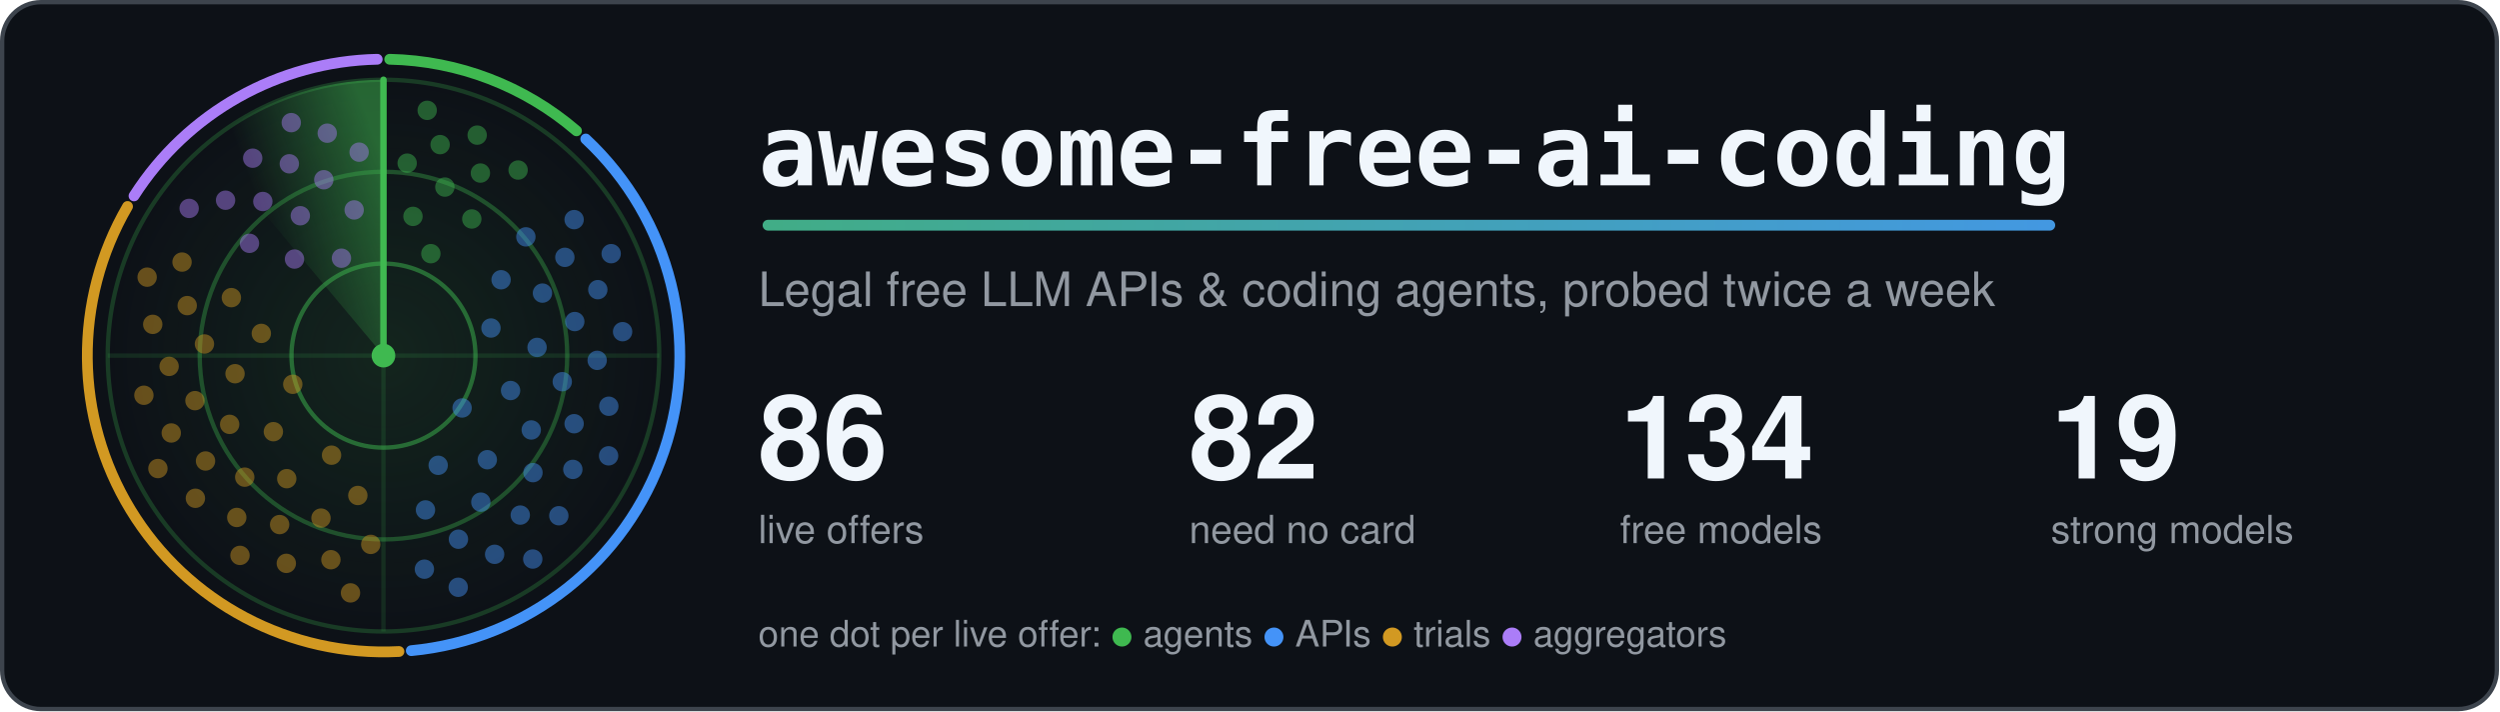
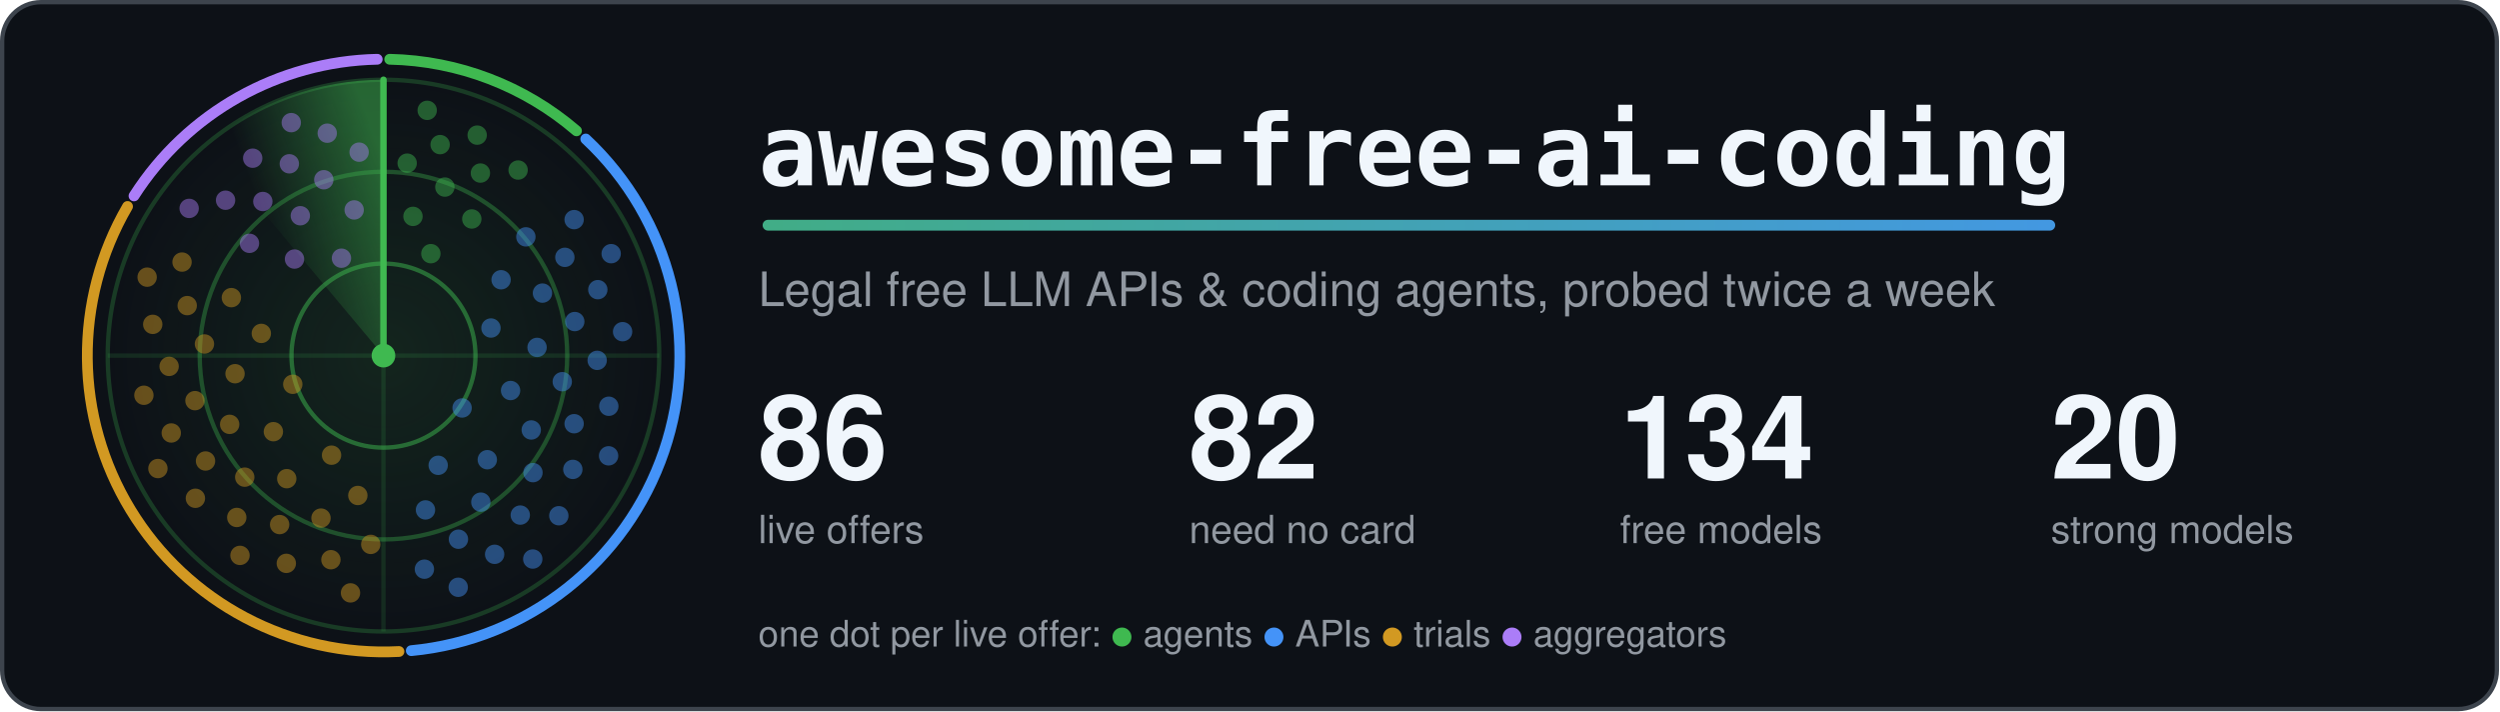
<svg xmlns="http://www.w3.org/2000/svg" width="1160" height="330" viewBox="0 0 1160 330" role="img" aria-labelledby="title">
  <style>.card{fill:#0d1117;stroke:#3d444d}.t{fill:#f0f6fc}.m{fill:#9198a1}.ring{stroke:#3fb950}.hub{fill:#3fb950}.beam{stroke:#3fb950}.s0,.s1,.g0,.g1{stop-color:#3fb950}.a0{stop-color:#3fb950}.a1{stop-color:#4493f8}.dot.agents,.key.agents{fill:#3fb950}.rim.agents{stroke:#3fb950}.dot.apis,.key.apis{fill:#4493f8}.rim.apis{stroke:#4493f8}.dot.trials,.key.trials{fill:#d29922}.rim.trials{stroke:#d29922}.dot.aggregators,.key.aggregators{fill:#ab7df8}.rim.aggregators{stroke:#ab7df8}.rim{fill:none}.s0{stop-opacity:.5}.s1,.g1{stop-opacity:0}.g0{stop-opacity:.12}.dot{opacity:.45;animation:ping 6s linear infinite}@keyframes ping{0%,4%{opacity:1}55%,100%{opacity:.45}}.turning{animation:turn 6s linear infinite}@keyframes turn{to{transform:rotate(360deg)}}@media (prefers-reduced-motion: reduce) {.dot { animation: none; opacity: 1 } .turning { animation: none }}</style>
  <defs>
    <linearGradient id="accent" gradientUnits="userSpaceOnUse" x1="0" y1="0" x2="1100" y2="0">
      <stop class="a0" offset="0" />
      <stop class="a1" offset="1" />
    </linearGradient>
  </defs>
  <rect class="card" x="1" y="1" width="1158" height="328" rx="18" stroke-width="2" />
  <defs>
    <radialGradient id="glow">
      <stop class="g0" offset="0" />
      <stop class="g1" offset="1" />
    </radialGradient>
  </defs>
  <circle cx="178.0" cy="165.0" r="128.0" fill="url(#glow)" />
  <circle class="ring" cx="178.0" cy="165.0" r="42.7" fill="none" stroke-width="2" stroke-opacity=".5" />
  <circle class="ring" cx="178.0" cy="165.0" r="85.3" fill="none" stroke-width="2" stroke-opacity=".35" />
  <circle class="ring" cx="178.0" cy="165.0" r="128.0" fill="none" stroke-width="2" stroke-opacity=".25" />
  <path class="ring" d="M50.0 165.0H306.0M178.0 37.0V293.0" stroke-width="2" stroke-opacity=".15" />
  <path class="rim agents" d="M180.9 27.5A137.5 137.5 0 0 1 267.6 60.7" stroke-width="5" stroke-linecap="round" />
  <path class="rim apis" d="M271.9 64.5A137.5 137.5 0 0 1 190.9 301.9" stroke-width="5" stroke-linecap="round" />
  <path class="rim trials" d="M185.2 302.3A137.5 137.5 0 0 1 59.2 95.8" stroke-width="5" stroke-linecap="round" />
  <path class="rim aggregators" d="M62.2 90.9A137.5 137.5 0 0 1 175.1 27.5" stroke-width="5" stroke-linecap="round" />
  <defs>
    <linearGradient id="sweep" gradientUnits="userSpaceOnUse" x1="178.0" y1="75.4" x2="120.4" y2="96.4">
      <stop class="s0" offset="0" />
      <stop class="s1" offset="1" />
    </linearGradient>
  </defs>
  <g class="turning" style="transform-origin:178.0px 165.0px">
    <path fill="url(#sweep)" d="M178.0 165.0L95.7 66.9A128.0 128.0 0 0 1 178.0 37.0Z" />
    <line class="beam" x1="178.0" y1="165.0" x2="178.0" y2="37.0" stroke-width="3" stroke-linecap="round" />
  </g>
  <circle class="dot agents" cx="200.0" cy="117.7" r="4.5" style="animation-delay:0.42s" />
  <circle class="dot agents" cx="191.7" cy="100.4" r="4.5" style="animation-delay:0.20s" />
  <circle class="dot agents" cx="219.0" cy="101.6" r="4.5" style="animation-delay:0.55s" />
  <circle class="dot agents" cx="206.5" cy="86.8" r="4.5" style="animation-delay:0.33s" />
  <circle class="dot agents" cx="189.0" cy="75.7" r="4.5" style="animation-delay:0.12s" />
  <circle class="dot agents" cx="223.0" cy="80.3" r="4.5" style="animation-delay:0.47s" />
  <circle class="dot agents" cx="204.3" cy="67.1" r="4.5" style="animation-delay:0.25s" />
  <circle class="dot agents" cx="240.5" cy="78.9" r="4.5" style="animation-delay:0.60s" />
  <circle class="dot agents" cx="221.5" cy="62.7" r="4.5" style="animation-delay:0.38s" />
  <circle class="dot agents" cx="198.3" cy="51.2" r="4.5" style="animation-delay:0.17s" />
  <circle class="dot apis" cx="214.5" cy="189.3" r="4.5" style="animation-delay:2.06s" />
  <circle class="dot apis" cx="227.9" cy="152.2" r="4.5" style="animation-delay:1.26s" />
  <circle class="dot apis" cx="203.4" cy="215.9" r="4.5" style="animation-delay:2.56s" />
  <circle class="dot apis" cx="237.0" cy="181.2" r="4.5" style="animation-delay:1.76s" />
  <circle class="dot apis" cx="232.6" cy="129.8" r="4.5" style="animation-delay:0.95s" />
  <circle class="dot apis" cx="226.2" cy="213.3" r="4.5" style="animation-delay:2.25s" />
  <circle class="dot apis" cx="249.3" cy="161.2" r="4.5" style="animation-delay:1.45s" />
  <circle class="dot apis" cx="197.5" cy="236.6" r="4.5" style="animation-delay:2.75s" />
  <circle class="dot apis" cx="246.6" cy="199.5" r="4.5" style="animation-delay:1.94s" />
  <circle class="dot apis" cx="251.8" cy="136.0" r="4.5" style="animation-delay:1.14s" />
  <circle class="dot apis" cx="223.2" cy="233.0" r="4.5" style="animation-delay:2.44s" />
  <circle class="dot apis" cx="261.0" cy="177.1" r="4.5" style="animation-delay:1.64s" />
  <circle class="dot apis" cx="244.1" cy="109.9" r="4.5" style="animation-delay:0.84s" />
  <circle class="dot apis" cx="247.4" cy="219.3" r="4.5" style="animation-delay:2.13s" />
  <circle class="dot apis" cx="266.8" cy="149.2" r="4.5" style="animation-delay:1.33s" />
  <circle class="dot apis" cx="212.8" cy="250.2" r="4.5" style="animation-delay:2.63s" />
  <circle class="dot apis" cx="266.5" cy="196.6" r="4.5" style="animation-delay:1.83s" />
  <circle class="dot apis" cx="262.2" cy="119.4" r="4.5" style="animation-delay:1.03s" />
  <circle class="dot apis" cx="241.5" cy="239.0" r="4.5" style="animation-delay:2.32s" />
  <circle class="dot apis" cx="277.2" cy="167.2" r="4.5" style="animation-delay:1.52s" />
  <circle class="dot apis" cx="197.0" cy="264.1" r="4.5" style="animation-delay:2.82s" />
  <circle class="dot apis" cx="265.9" cy="217.8" r="4.5" style="animation-delay:2.02s" />
  <circle class="dot apis" cx="277.5" cy="134.4" r="4.5" style="animation-delay:1.22s" />
  <circle class="dot apis" cx="229.6" cy="257.2" r="4.5" style="animation-delay:2.51s" />
  <circle class="dot apis" cx="282.6" cy="188.5" r="4.5" style="animation-delay:1.71s" />
  <circle class="dot apis" cx="266.5" cy="101.9" r="4.5" style="animation-delay:0.91s" />
  <circle class="dot apis" cx="259.4" cy="239.3" r="4.5" style="animation-delay:2.21s" />
  <circle class="dot apis" cx="289.0" cy="153.9" r="4.5" style="animation-delay:1.40s" />
  <circle class="dot apis" cx="212.7" cy="272.5" r="4.5" style="animation-delay:2.70s" />
  <circle class="dot apis" cx="282.5" cy="211.5" r="4.5" style="animation-delay:1.90s" />
  <circle class="dot apis" cx="283.7" cy="117.7" r="4.5" style="animation-delay:1.10s" />
  <circle class="dot apis" cx="247.3" cy="259.4" r="4.5" style="animation-delay:2.40s" />
  <circle class="dot trials" cx="135.9" cy="178.3" r="4.5" style="animation-delay:4.21s" />
  <circle class="dot trials" cx="153.9" cy="211.2" r="4.5" style="animation-delay:3.46s" />
  <circle class="dot trials" cx="121.3" cy="154.7" r="4.5" style="animation-delay:4.67s" />
  <circle class="dot trials" cx="126.9" cy="200.3" r="4.5" style="animation-delay:3.92s" />
  <circle class="dot trials" cx="166.1" cy="229.9" r="4.5" style="animation-delay:3.17s" />
  <circle class="dot trials" cx="109.1" cy="173.4" r="4.5" style="animation-delay:4.38s" />
  <circle class="dot trials" cx="133.1" cy="222.1" r="4.5" style="animation-delay:3.64s" />
  <circle class="dot trials" cx="107.4" cy="138.1" r="4.5" style="animation-delay:4.85s" />
  <circle class="dot trials" cx="106.6" cy="196.9" r="4.5" style="animation-delay:4.10s" />
  <circle class="dot trials" cx="149.0" cy="240.4" r="4.5" style="animation-delay:3.35s" />
  <circle class="dot trials" cx="94.9" cy="159.6" r="4.5" style="animation-delay:4.56s" />
  <circle class="dot trials" cx="113.6" cy="221.4" r="4.5" style="animation-delay:3.81s" />
  <circle class="dot trials" cx="172.1" cy="252.6" r="4.5" style="animation-delay:3.06s" />
  <circle class="dot trials" cx="90.5" cy="185.9" r="4.5" style="animation-delay:4.28s" />
  <circle class="dot trials" cx="129.8" cy="243.4" r="4.5" style="animation-delay:3.53s" />
  <circle class="dot trials" cx="86.9" cy="141.8" r="4.5" style="animation-delay:4.74s" />
  <circle class="dot trials" cx="95.4" cy="213.9" r="4.5" style="animation-delay:3.99s" />
  <circle class="dot trials" cx="153.6" cy="259.7" r="4.5" style="animation-delay:3.24s" />
  <circle class="dot trials" cx="78.5" cy="170.0" r="4.5" style="animation-delay:4.45s" />
  <circle class="dot trials" cx="109.9" cy="240.1" r="4.5" style="animation-delay:3.70s" />
  <circle class="dot trials" cx="84.5" cy="121.6" r="4.5" style="animation-delay:4.91s" />
  <circle class="dot trials" cx="79.5" cy="200.9" r="4.5" style="animation-delay:4.17s" />
  <circle class="dot trials" cx="132.9" cy="261.4" r="4.5" style="animation-delay:3.42s" />
  <circle class="dot trials" cx="70.9" cy="150.5" r="4.5" style="animation-delay:4.63s" />
  <circle class="dot trials" cx="90.7" cy="231.2" r="4.5" style="animation-delay:3.88s" />
  <circle class="dot trials" cx="162.7" cy="275.1" r="4.5" style="animation-delay:3.13s" />
  <circle class="dot trials" cx="66.8" cy="183.4" r="4.5" style="animation-delay:4.34s" />
  <circle class="dot trials" cx="111.4" cy="257.7" r="4.5" style="animation-delay:3.59s" />
  <circle class="dot trials" cx="68.3" cy="128.6" r="4.5" style="animation-delay:4.81s" />
  <circle class="dot trials" cx="73.3" cy="217.4" r="4.5" style="animation-delay:4.06s" />
  <circle class="dot aggregators" cx="158.5" cy="119.8" r="4.5" style="animation-delay:5.61s" />
  <circle class="dot aggregators" cx="136.7" cy="120.2" r="4.5" style="animation-delay:5.29s" />
  <circle class="dot aggregators" cx="164.4" cy="97.4" r="4.5" style="animation-delay:5.81s" />
  <circle class="dot aggregators" cx="139.4" cy="100.1" r="4.5" style="animation-delay:5.49s" />
  <circle class="dot aggregators" cx="115.8" cy="112.9" r="4.5" style="animation-delay:5.17s" />
  <circle class="dot aggregators" cx="150.3" cy="83.4" r="4.5" style="animation-delay:5.69s" />
  <circle class="dot aggregators" cx="122.0" cy="93.5" r="4.5" style="animation-delay:5.37s" />
  <circle class="dot aggregators" cx="166.7" cy="70.6" r="4.5" style="animation-delay:5.89s" />
  <circle class="dot aggregators" cx="134.3" cy="76.0" r="4.5" style="animation-delay:5.56s" />
  <circle class="dot aggregators" cx="104.7" cy="92.9" r="4.5" style="animation-delay:5.24s" />
  <circle class="dot aggregators" cx="151.9" cy="61.8" r="4.5" style="animation-delay:5.76s" />
  <circle class="dot aggregators" cx="117.3" cy="73.4" r="4.5" style="animation-delay:5.44s" />
  <circle class="dot aggregators" cx="87.8" cy="96.7" r="4.5" style="animation-delay:5.12s" />
  <circle class="dot aggregators" cx="135.2" cy="56.9" r="4.5" style="animation-delay:5.64s" />
  <circle class="hub" cx="178.0" cy="165.0" r="5.5" />
  <text class="t" x="352" y="86" font-family="ui-monospace, SFMono-Regular, Menlo, Consolas, monospace" font-size="46" font-weight="700">awesome-free-ai-coding</text>
  <rect x="354" y="102" width="600" height="5" rx="2.5" fill="url(#accent)" />
  <text class="m" x="352" y="142" font-family="-apple-system, BlinkMacSystemFont, 'Segoe UI', Helvetica, Arial, sans-serif" font-size="22">Legal free LLM APIs &amp; coding agents, probed twice a week</text>
  <text class="t" x="352" y="222" font-family="-apple-system, BlinkMacSystemFont, 'Segoe UI', Helvetica, Arial, sans-serif" font-size="54" font-weight="700">86</text>
  <text class="m" x="352" y="252" font-family="-apple-system, BlinkMacSystemFont, 'Segoe UI', Helvetica, Arial, sans-serif" font-size="18">live offers</text>
  <text class="t" x="552" y="222" font-family="-apple-system, BlinkMacSystemFont, 'Segoe UI', Helvetica, Arial, sans-serif" font-size="54" font-weight="700">82</text>
  <text class="m" x="552" y="252" font-family="-apple-system, BlinkMacSystemFont, 'Segoe UI', Helvetica, Arial, sans-serif" font-size="18">need no card</text>
  <text class="t" x="752" y="222" font-family="-apple-system, BlinkMacSystemFont, 'Segoe UI', Helvetica, Arial, sans-serif" font-size="54" font-weight="700">134</text>
  <text class="m" x="752" y="252" font-family="-apple-system, BlinkMacSystemFont, 'Segoe UI', Helvetica, Arial, sans-serif" font-size="18">free models</text>
-   <text class="t" x="952" y="222" font-family="-apple-system, BlinkMacSystemFont, 'Segoe UI', Helvetica, Arial, sans-serif" font-size="54" font-weight="700">19</text>
+   <text class="t" x="952" y="222" font-family="-apple-system, BlinkMacSystemFont, 'Segoe UI', Helvetica, Arial, sans-serif" font-size="54" font-weight="700">20</text>
  <text class="m" x="952" y="252" font-family="-apple-system, BlinkMacSystemFont, 'Segoe UI', Helvetica, Arial, sans-serif" font-size="18">strong models</text>
  <text class="m" x="352" y="300" font-family="-apple-system, BlinkMacSystemFont, 'Segoe UI', Helvetica, Arial, sans-serif" font-size="17">one dot per live offer: <tspan class="key agents">●</tspan> agents <tspan class="key apis">●</tspan> APIs <tspan class="key trials">●</tspan> trials <tspan class="key aggregators">●</tspan> aggregators</text>
</svg>
